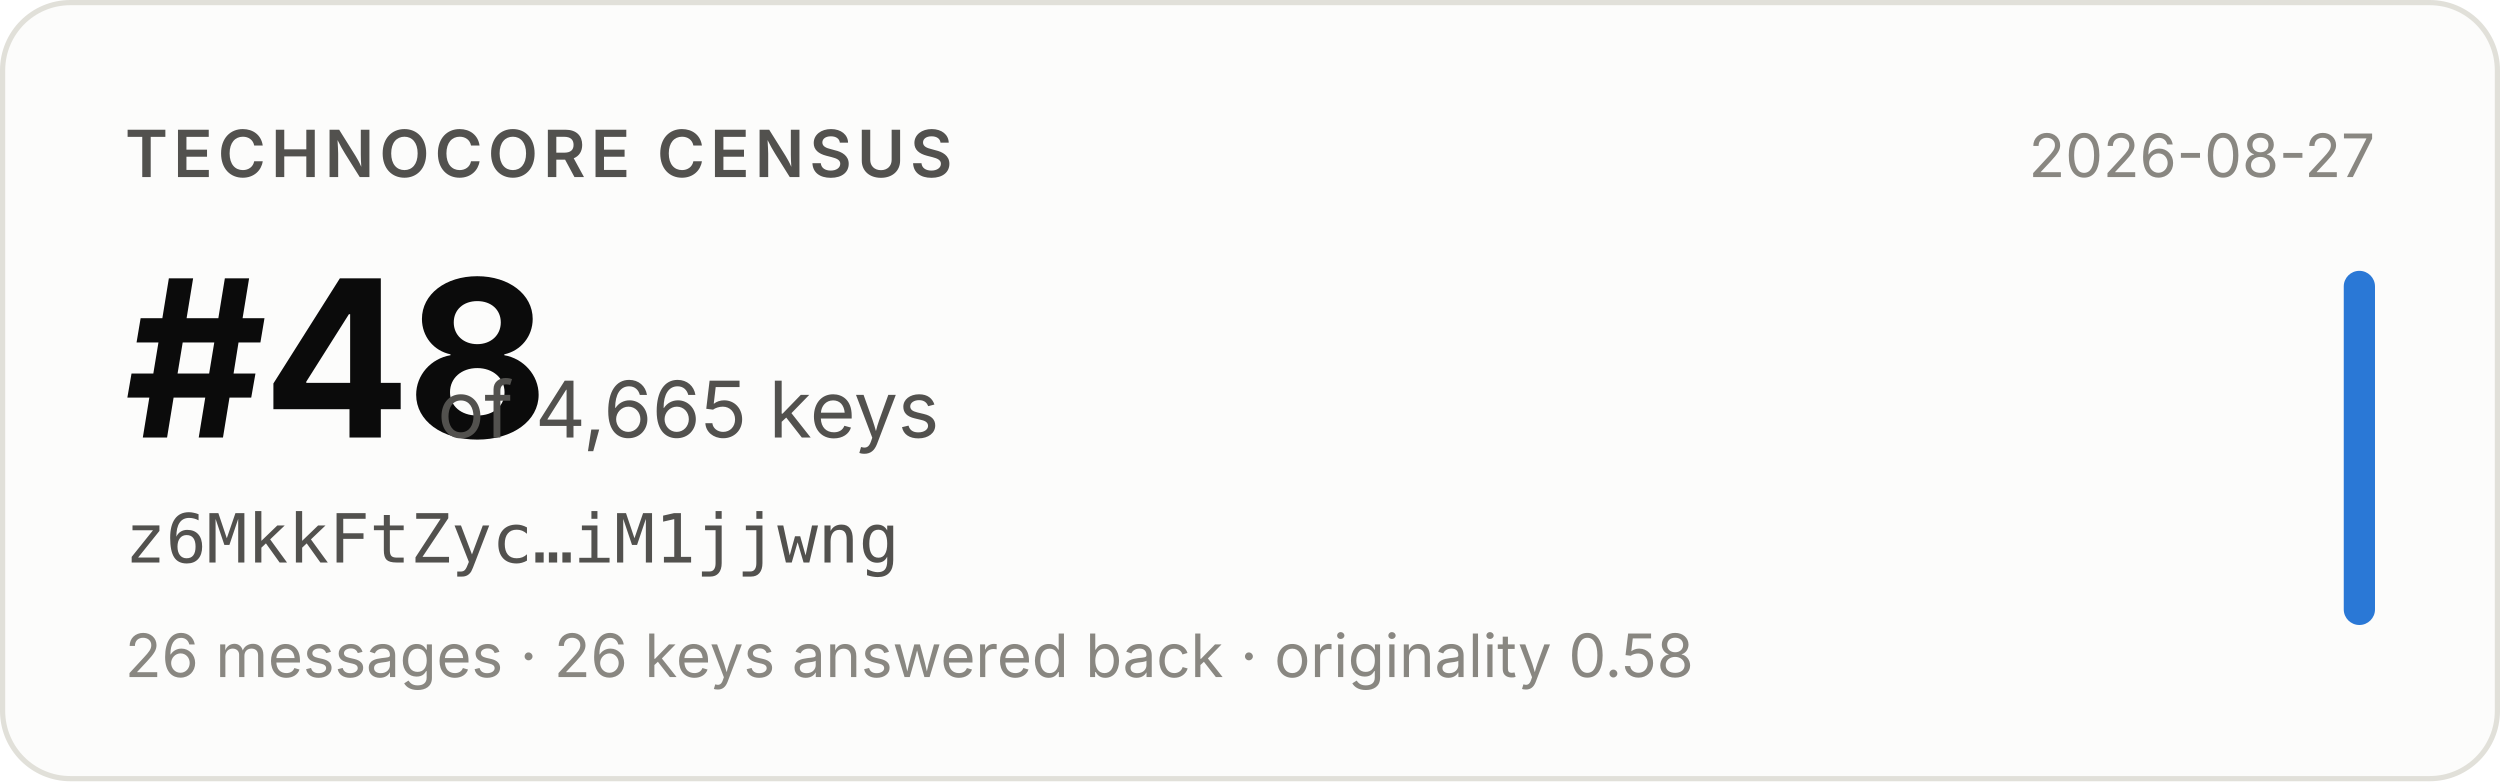
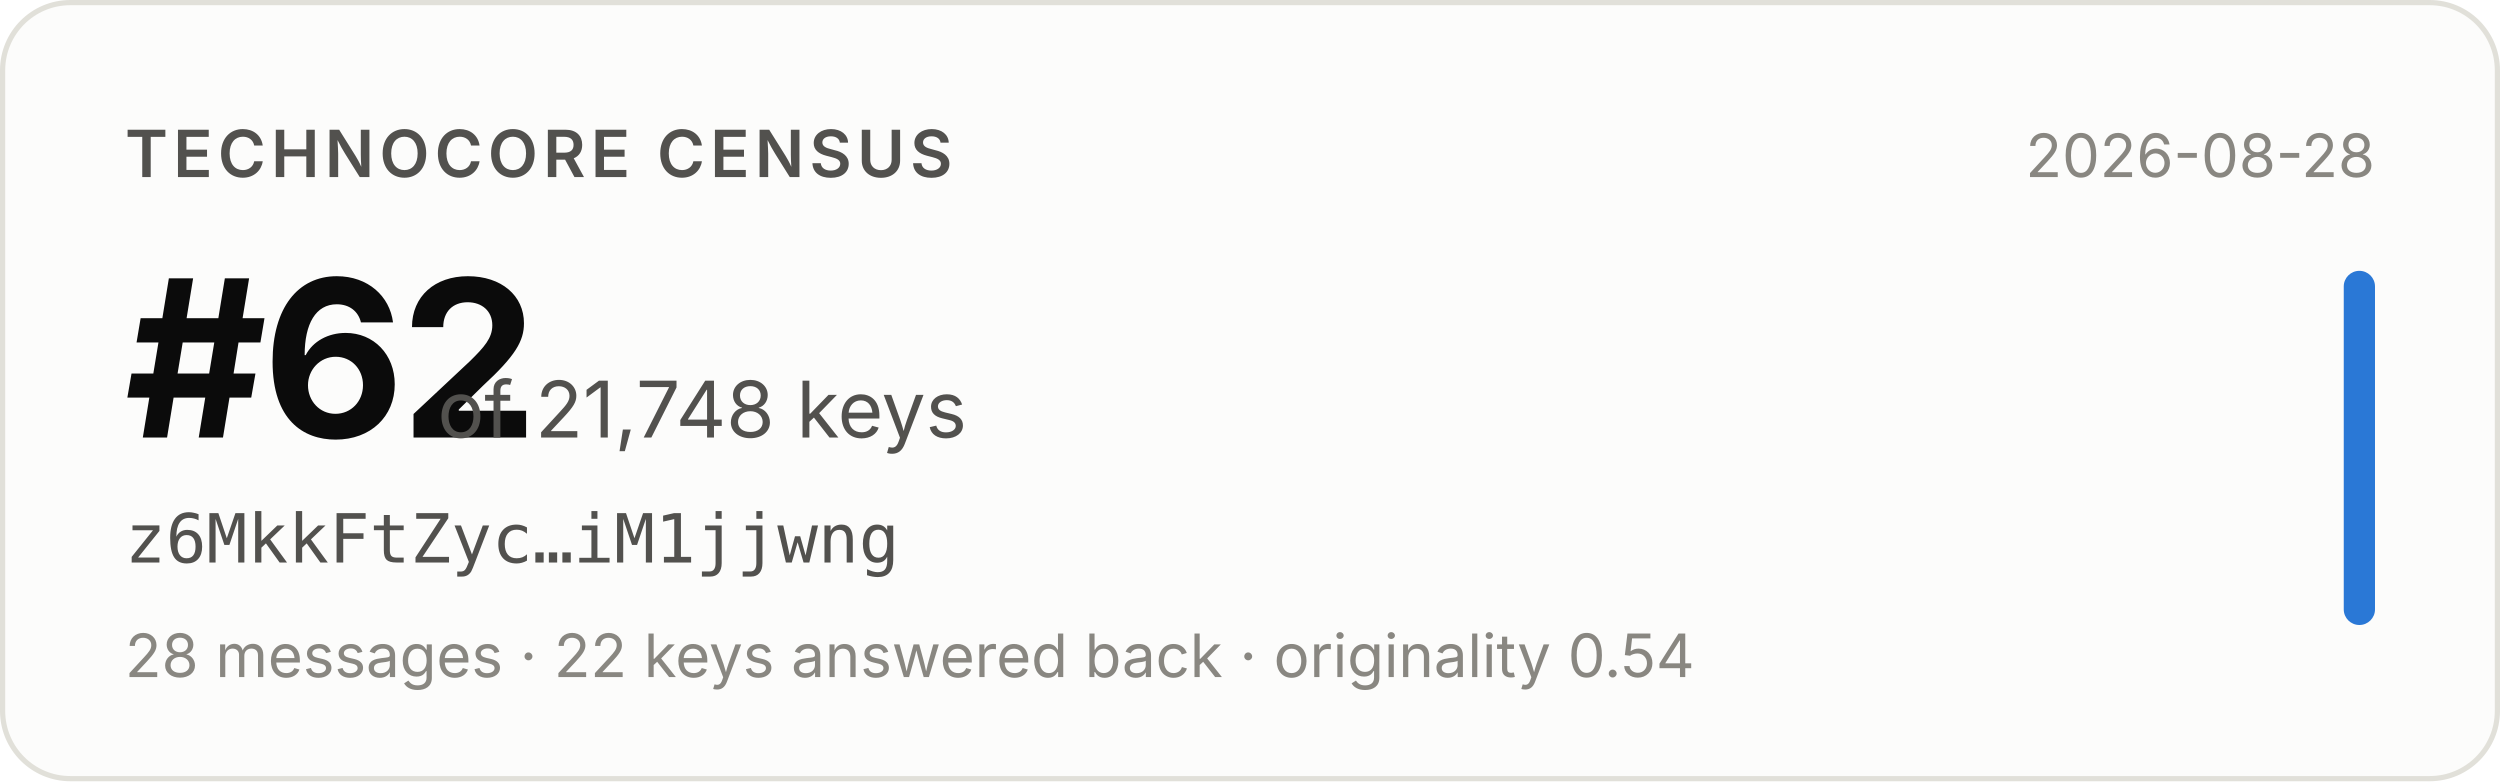
- <svg xmlns="http://www.w3.org/2000/svg" width="480" height="150" viewBox="0 0 480 150" role="img" aria-label="Technocore Census rank #48 of 4,665 keys for z6MkkFtZyc…iM1jjwng, snapshot 2026-08-27">
+ <svg xmlns="http://www.w3.org/2000/svg" width="480" height="150" viewBox="0 0 480 150" role="img" aria-label="Technocore Census rank #62 of 21,748 keys for z6MkkFtZyc…iM1jjwng, snapshot 2026-08-28">
  <rect x="0.5" y="0.5" width="479" height="149" rx="13" fill="#fcfcfb" stroke="#e1e0d9" />
  <g font-family="system-ui, -apple-system, 'Segoe UI', sans-serif">
    <text x="24" y="34" font-size="12.5" font-weight="600" fill="#52514e" letter-spacing="0.08em">TECHNOCORE CENSUS</text>
-     <text x="24" y="84" font-size="42" font-weight="650" fill="#0b0b0b" letter-spacing="-0.02em">#48</text>
-     <text x="84" y="84" font-size="15" fill="#52514e">of 4,665 keys</text>
+     <text x="24" y="84" font-size="42" font-weight="650" fill="#0b0b0b" letter-spacing="-0.02em">#62</text>
+     <text x="84" y="84" font-size="15" fill="#52514e">of 21,748 keys</text>
    <text x="24" y="108" font-size="13" fill="#52514e" font-family="ui-monospace, SFMono-Regular, Menlo, monospace">z6MkkFtZyc…iM1jjwng</text>
-     <text x="24" y="130" font-size="11.5" fill="#898781">26 messages · 26 keys answered back · originality 0.58</text>
-     <text x="456" y="34" font-size="11.5" fill="#898781" text-anchor="end">2026-08-27</text>
+     <text x="24" y="130" font-size="11.5" fill="#898781">28 messages · 22 keys answered back · originality 0.54</text>
+     <text x="456" y="34" font-size="11.5" fill="#898781" text-anchor="end">2026-08-28</text>
    <rect x="450" y="52" width="6" height="68" rx="3" fill="#2a78d6" />
  </g>
</svg>
